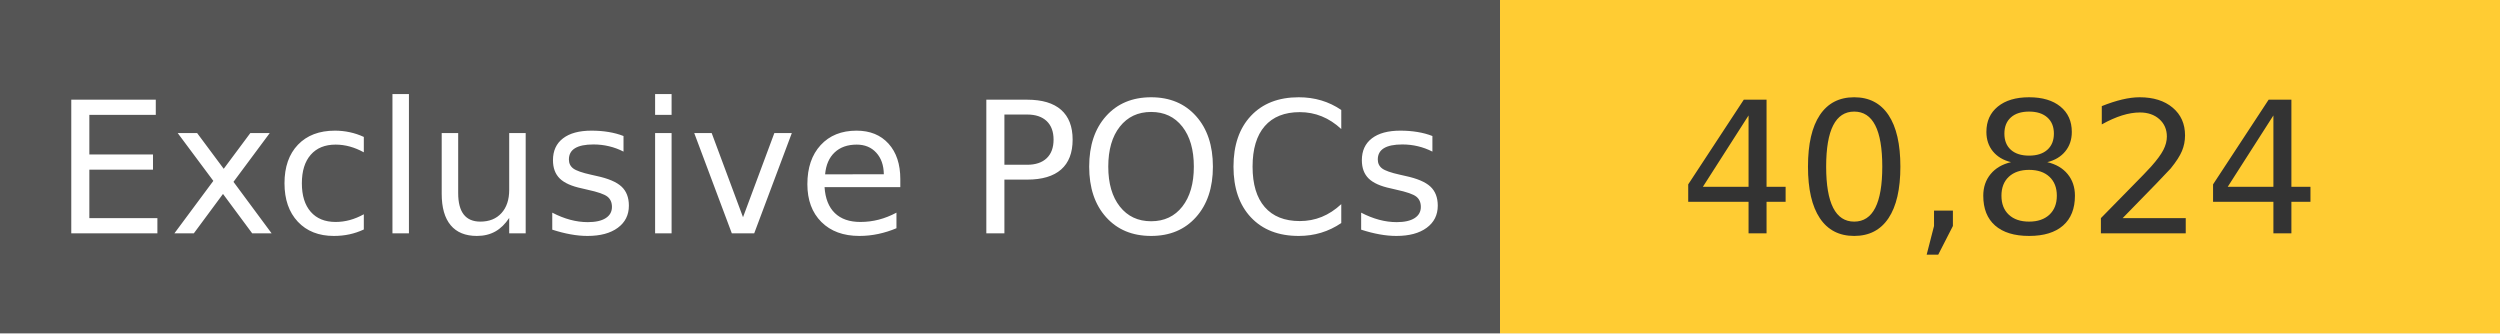
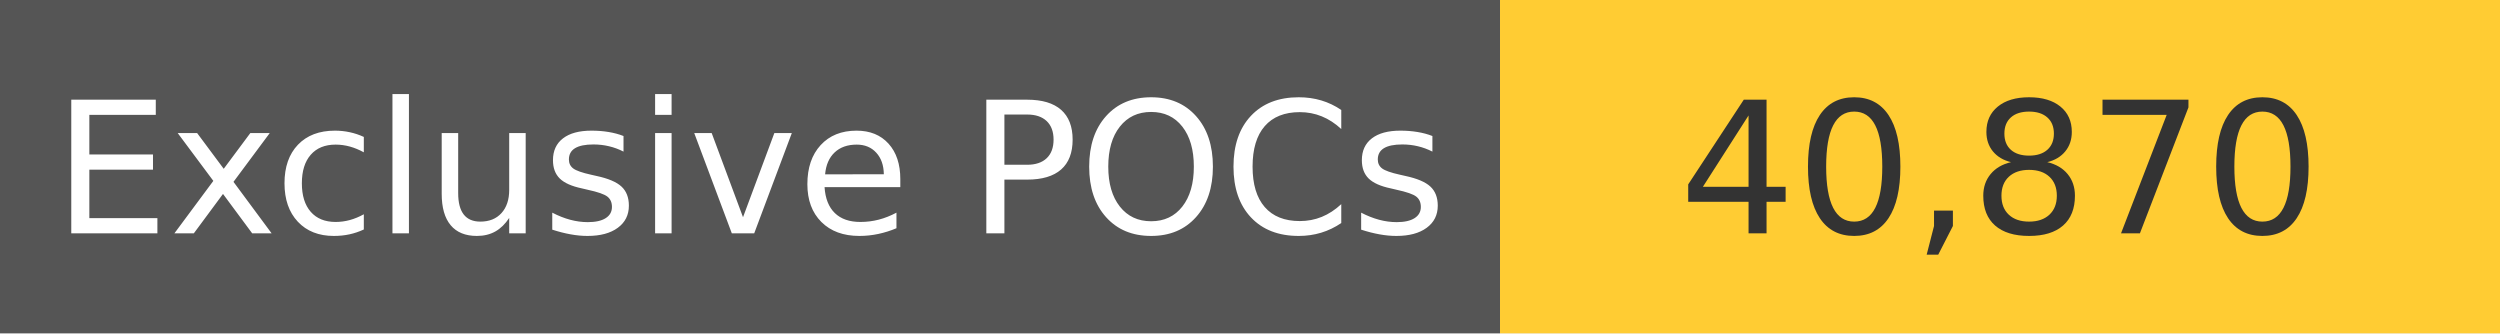
<svg xmlns="http://www.w3.org/2000/svg" width="150" height="20" role="img">
  <linearGradient id="s" x2="0" y2="100%">
    <stop offset="0" stop-color="#bbb" stop-opacity=".1" />
    <stop offset="1" stop-opacity=".1" />
  </linearGradient>
  <g>
    <rect width="90" height="20" fill="#555" />
    <rect x="90" width="267" height="20" fill="#ffcc33" />
  </g>
  <g fill="#fff" text-anchor="middle" font-family="Verdana,Geneva,DejaVu Sans,sans-serif" text-rendering="geometricPrecision" font-size="110">
    <text x="450" y="140" transform="scale(.1)" fill="#fff">
            Exclusive POCs
        </text>
    <text x="1200" y="140" transform="scale(.1)" fill="#333">
-             40,824
+             40,870
        </text>
  </g>
</svg>
